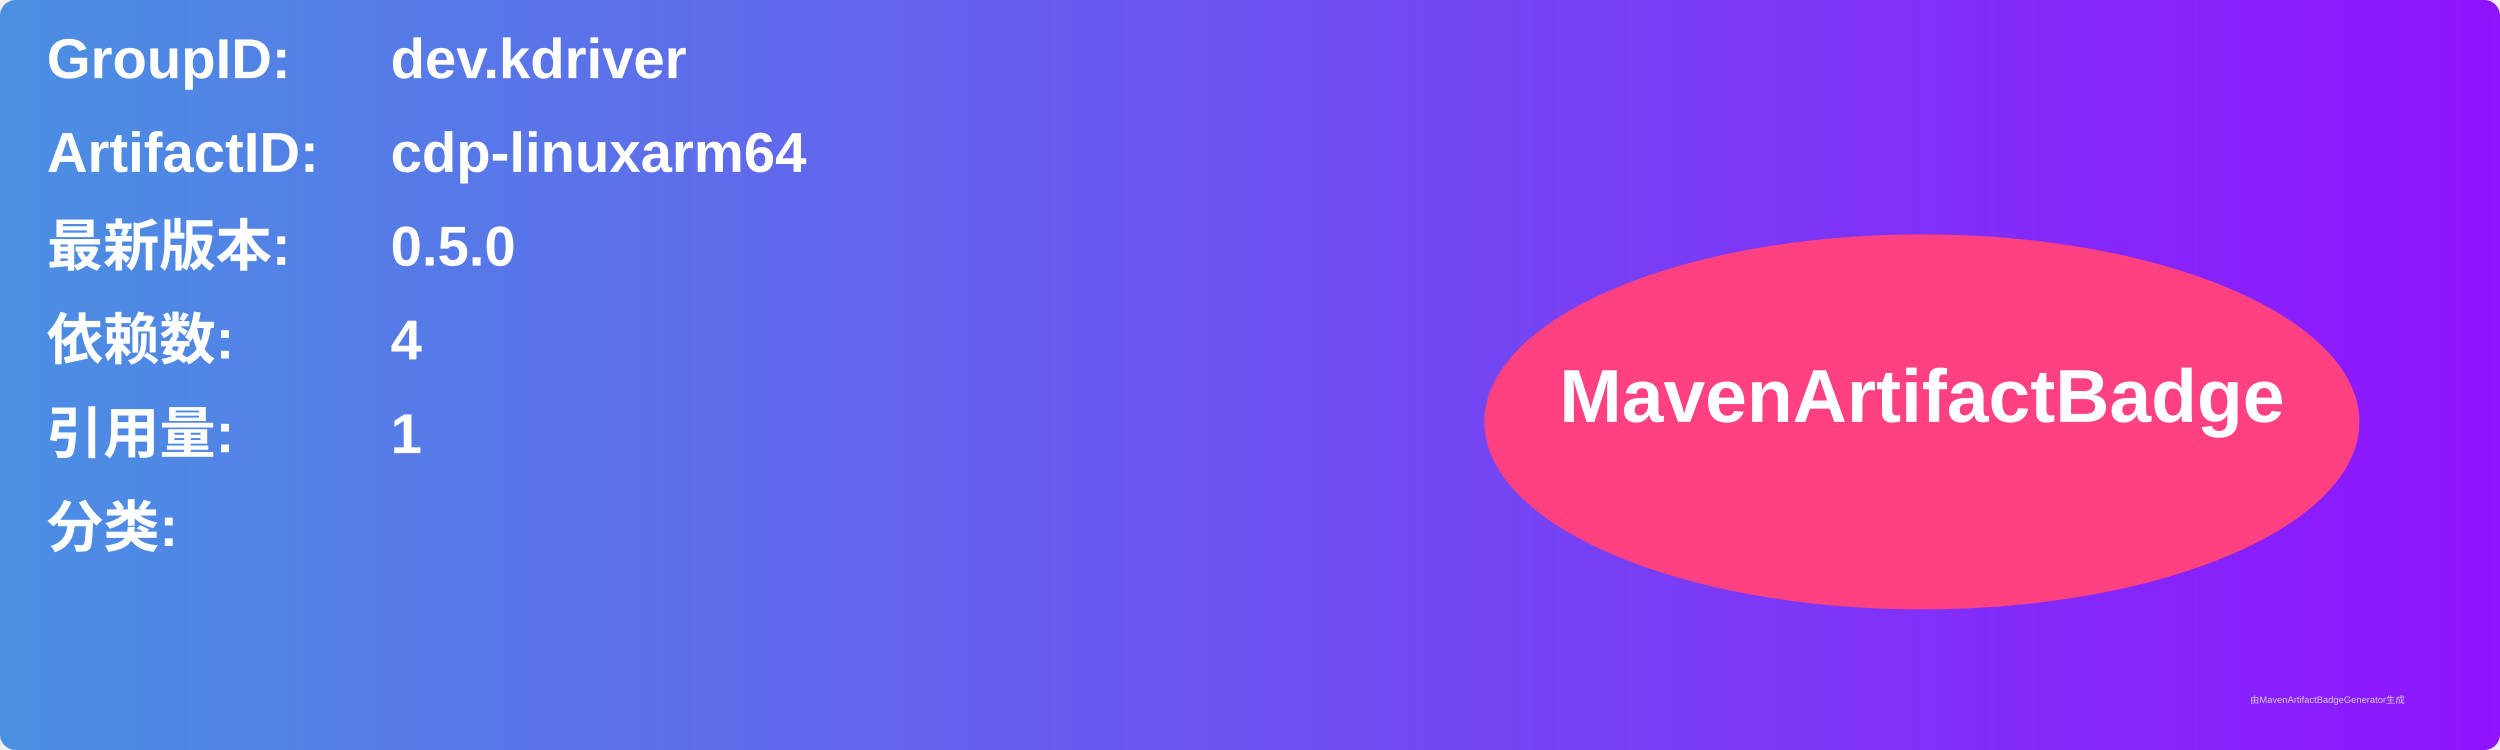
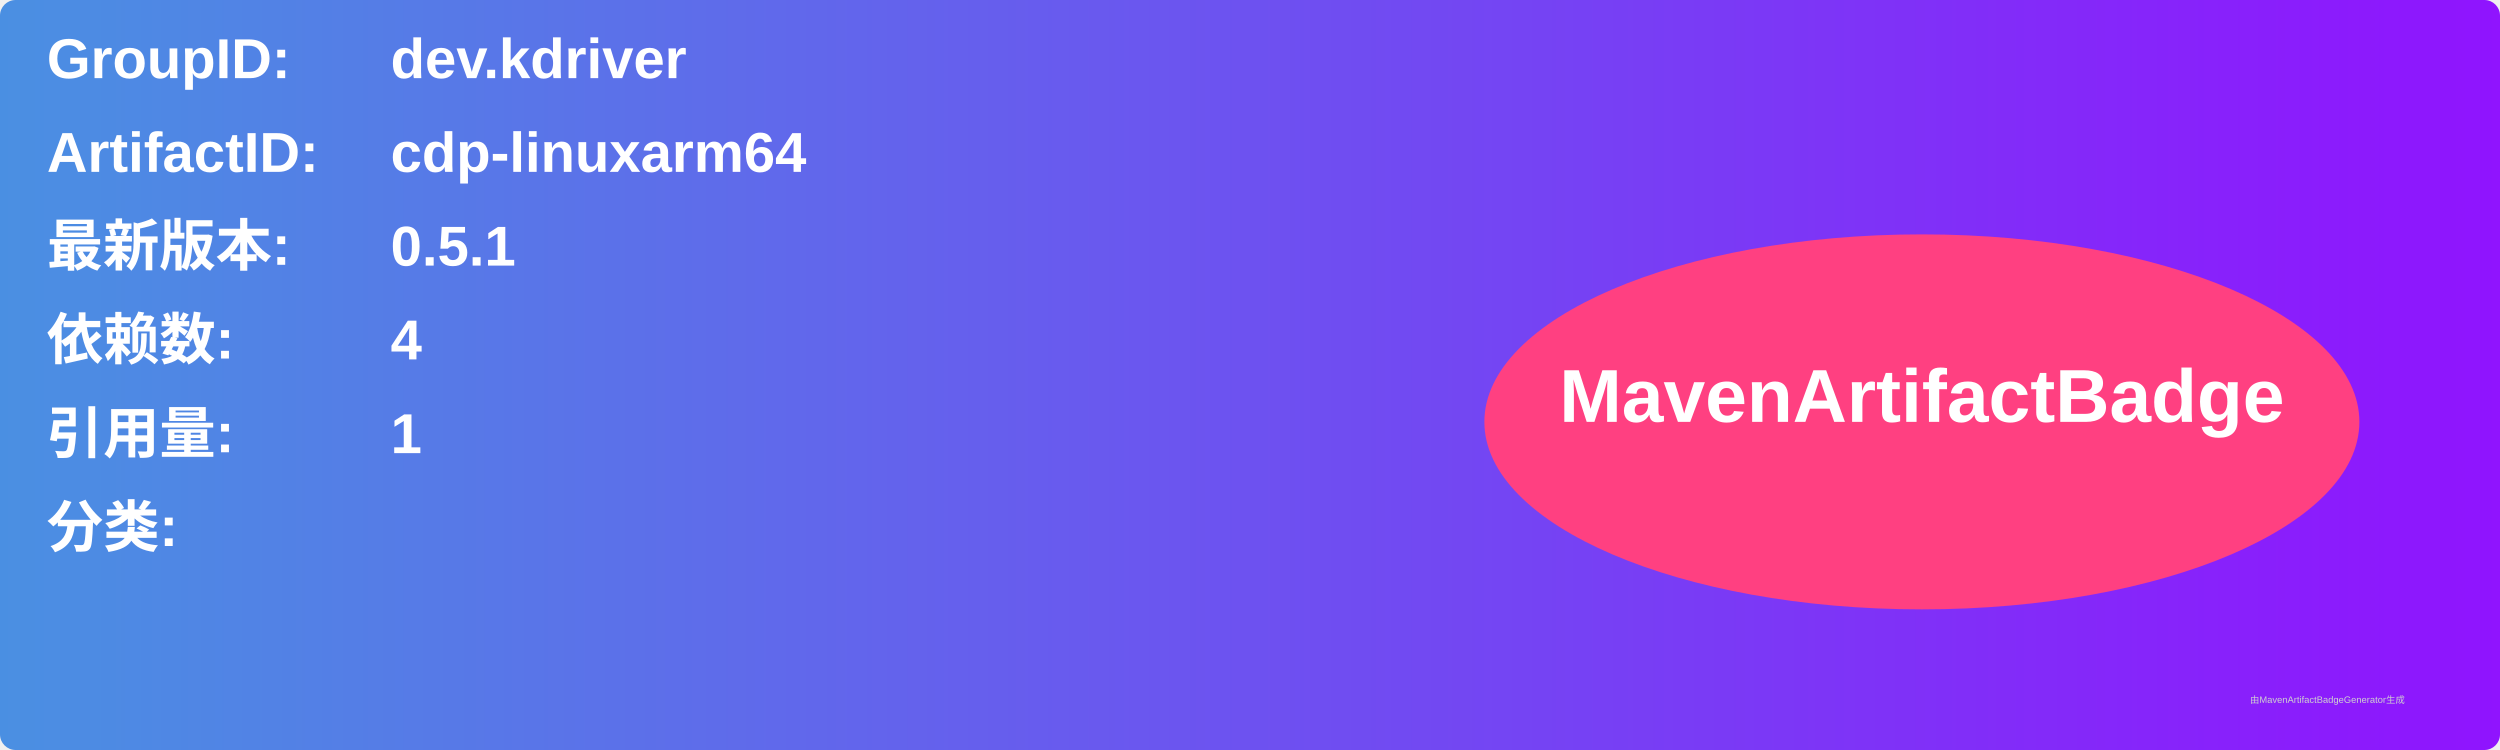
<svg xmlns="http://www.w3.org/2000/svg" width="800" height="240" viewBox="0 0 800 240">
  <linearGradient id="grad" x1="0%" y1="0%" x2="100%" y2="0%">
    <stop offset="0%" stop-color="#4a90e2" />
    <stop offset="100%" stop-color="#9013fe" />
  </linearGradient>
  <rect width="100%" height="100%" rx="5" ry="5" fill="url(#grad)" />
  <g transform="translate(15, 15)">
    <text x="0" y="10" font-family="Arial" font-size="18" fill="white" font-weight="bold" width="260">GroupID:</text>
    <text x="110" y="10" font-family="Arial" font-size="18" fill="white" font-weight="bold" width="460">dev.kdriver</text>
    <text x="0" y="40" font-family="Arial" font-size="18" fill="white" font-weight="bold" width="260">ArtifactID:</text>
    <text x="110" y="40" font-family="Arial" font-size="18" fill="white" font-weight="bold" width="460">cdp-linuxarm64</text>
    <text x="0" y="70" font-family="Arial" font-size="18" fill="white" font-weight="bold">最新版本:</text>
    <text x="110" y="70" font-family="Arial" font-size="18" fill="white" font-weight="bold">
-       <tspan font-weight="bold">0.5.0</tspan>
+       <tspan font-weight="bold">0.5.1</tspan>
    </text>
    <text x="0" y="100" font-family="Arial" font-size="18" fill="white" font-weight="bold">依赖数: </text>
    <text x="110" y="100" font-family="Arial" font-size="18" fill="white">
      <tspan font-weight="bold">4</tspan>
    </text>
    <text x="0" y="130" font-family="Arial" font-size="18" fill="white" font-weight="bold">引用量: </text>
    <text x="110" y="130" font-family="Arial" font-size="18" fill="white">
      <tspan font-weight="bold">1</tspan>
    </text>
    <text x="0" y="160" font-family="Arial" font-size="18" fill="white" font-weight="bold">分类:</text>
    <text x="10" y="190" font-family="Arial" font-size="10" fill="white">
      <tspan font-weight="bold" />
    </text>
    <ellipse cx="600" cy="120" rx="140" ry="60" fill="#ff4081" />
    <text x="600" y="120" text-anchor="middle" font-family="Arial" font-size="24" fill="white" font-weight="bold">MavenArtifactBadge</text>
  </g>
  <text x="720" y="225" font-family="Arial" font-size="3" fill="#d0d0d0">由MavenArtifactBadgeGenerator生成</text>
</svg>
